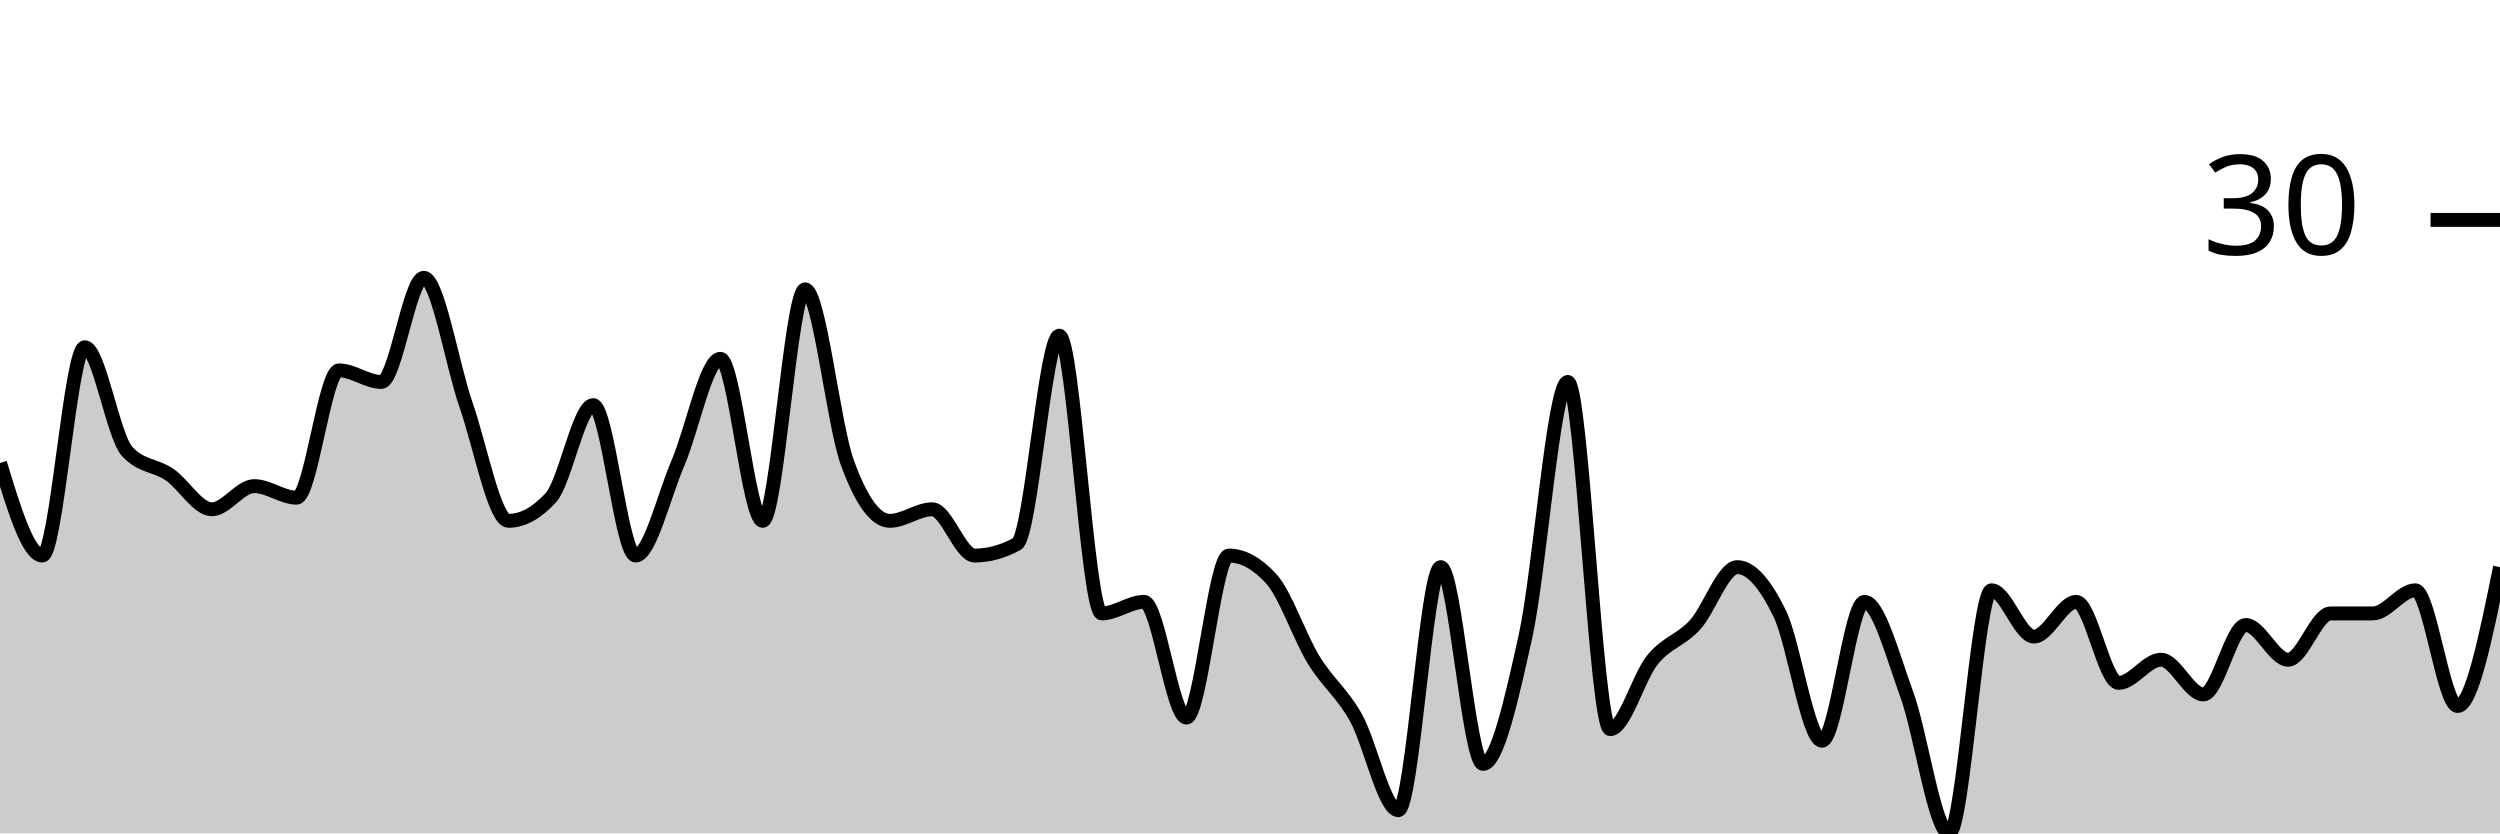
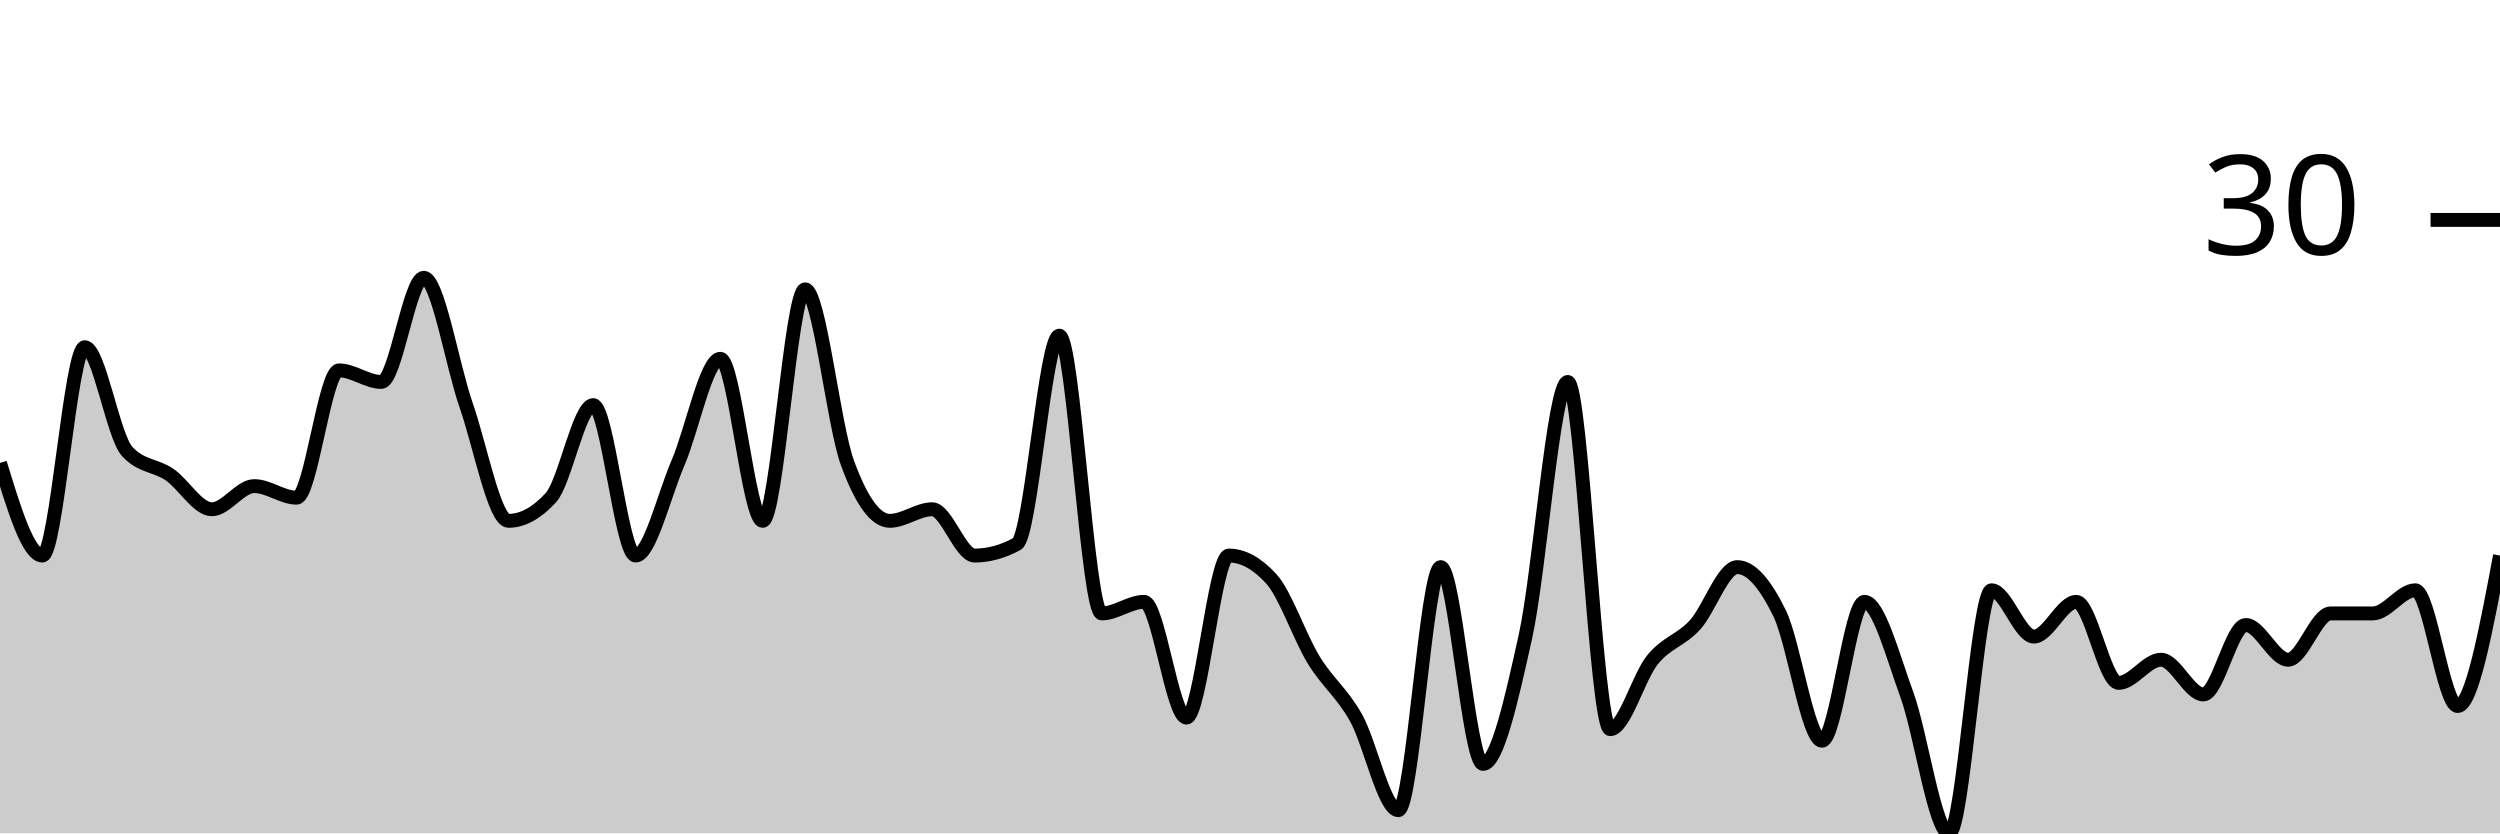
<svg xmlns="http://www.w3.org/2000/svg" viewBox="0 0 180 60">
  <g transform="translate(0,20)">
-     <path class="area" fill="rgba(0, 0, 0, 0.2)" d="M0,13.333C1.017,16.667,2.034,20,3.051,20C4.068,20,5.085,5,6.102,5C7.119,5,8.136,11.389,9.153,12.5C10.169,13.611,11.186,13.472,12.203,14.167C13.22,14.861,14.237,16.667,15.254,16.667C16.271,16.667,17.288,15,18.305,15C19.322,15,20.339,15.833,21.356,15.833C22.373,15.833,23.39,6.667,24.407,6.667C25.424,6.667,26.441,7.5,27.458,7.5C28.475,7.5,29.492,0,30.508,0C31.525,0,32.542,6.25,33.559,9.167C34.576,12.083,35.593,17.5,36.61,17.5C37.627,17.5,38.644,16.944,39.661,15.833C40.678,14.722,41.695,9.167,42.712,9.167C43.729,9.167,44.746,20,45.763,20C46.78,20,47.797,15.694,48.814,13.333C49.831,10.972,50.847,5.833,51.864,5.833C52.881,5.833,53.898,17.5,54.915,17.5C55.932,17.5,56.949,0.833,57.966,0.833C58.983,0.833,60,10.556,61.017,13.333C62.034,16.111,63.051,17.5,64.068,17.5C65.085,17.5,66.102,16.667,67.119,16.667C68.136,16.667,69.153,20,70.169,20C71.186,20,72.203,19.722,73.22,19.167C74.237,18.611,75.254,4.167,76.271,4.167C77.288,4.167,78.305,24.167,79.322,24.167C80.339,24.167,81.356,23.333,82.373,23.333C83.39,23.333,84.407,31.667,85.424,31.667C86.441,31.667,87.458,20,88.475,20C89.492,20,90.508,20.556,91.525,21.667C92.542,22.778,93.559,25.833,94.576,27.5C95.593,29.167,96.61,29.861,97.627,31.667C98.644,33.472,99.661,38.333,100.678,38.333C101.695,38.333,102.712,20.833,103.729,20.833C104.746,20.833,105.763,35,106.78,35C107.797,35,108.814,30.417,109.831,25.833C110.847,21.25,111.864,7.5,112.881,7.5C113.898,7.5,114.915,32.5,115.932,32.5C116.949,32.5,117.966,28.75,118.983,27.5C120,26.25,121.017,26.111,122.034,25C123.051,23.889,124.068,20.833,125.085,20.833C126.102,20.833,127.119,22.083,128.136,24.167C129.153,26.25,130.169,33.333,131.186,33.333C132.203,33.333,133.22,23.333,134.237,23.333C135.254,23.333,136.271,27.222,137.288,30C138.305,32.778,139.322,40,140.339,40C141.356,40,142.373,22.5,143.39,22.5C144.407,22.5,145.424,25.833,146.441,25.833C147.458,25.833,148.475,23.333,149.492,23.333C150.508,23.333,151.525,29.167,152.542,29.167C153.559,29.167,154.576,27.5,155.593,27.5C156.61,27.5,157.627,30,158.644,30C159.661,30,160.678,25,161.695,25C162.712,25,163.729,27.5,164.746,27.5C165.763,27.5,166.78,24.167,167.797,24.167C168.814,24.167,169.831,24.167,170.847,24.167C171.864,24.167,172.881,22.5,173.898,22.5C174.915,22.5,175.932,30.833,176.949,30.833C177.966,30.833,178.983,25.833,180,20.833L180,40C178.983,40,177.966,40,176.949,40C175.932,40,174.915,40,173.898,40C172.881,40,171.864,40,170.847,40C169.831,40,168.814,40,167.797,40C166.78,40,165.763,40,164.746,40C163.729,40,162.712,40,161.695,40C160.678,40,159.661,40,158.644,40C157.627,40,156.61,40,155.593,40C154.576,40,153.559,40,152.542,40C151.525,40,150.508,40,149.492,40C148.475,40,147.458,40,146.441,40C145.424,40,144.407,40,143.39,40C142.373,40,141.356,40,140.339,40C139.322,40,138.305,40,137.288,40C136.271,40,135.254,40,134.237,40C133.22,40,132.203,40,131.186,40C130.169,40,129.153,40,128.136,40C127.119,40,126.102,40,125.085,40C124.068,40,123.051,40,122.034,40C121.017,40,120,40,118.983,40C117.966,40,116.949,40,115.932,40C114.915,40,113.898,40,112.881,40C111.864,40,110.847,40,109.831,40C108.814,40,107.797,40,106.78,40C105.763,40,104.746,40,103.729,40C102.712,40,101.695,40,100.678,40C99.661,40,98.644,40,97.627,40C96.61,40,95.593,40,94.576,40C93.559,40,92.542,40,91.525,40C90.508,40,89.492,40,88.475,40C87.458,40,86.441,40,85.424,40C84.407,40,83.39,40,82.373,40C81.356,40,80.339,40,79.322,40C78.305,40,77.288,40,76.271,40C75.254,40,74.237,40,73.22,40C72.203,40,71.186,40,70.169,40C69.153,40,68.136,40,67.119,40C66.102,40,65.085,40,64.068,40C63.051,40,62.034,40,61.017,40C60,40,58.983,40,57.966,40C56.949,40,55.932,40,54.915,40C53.898,40,52.881,40,51.864,40C50.847,40,49.831,40,48.814,40C47.797,40,46.78,40,45.763,40C44.746,40,43.729,40,42.712,40C41.695,40,40.678,40,39.661,40C38.644,40,37.627,40,36.61,40C35.593,40,34.576,40,33.559,40C32.542,40,31.525,40,30.508,40C29.492,40,28.475,40,27.458,40C26.441,40,25.424,40,24.407,40C23.39,40,22.373,40,21.356,40C20.339,40,19.322,40,18.305,40C17.288,40,16.271,40,15.254,40C14.237,40,13.22,40,12.203,40C11.186,40,10.169,40,9.153,40C8.136,40,7.119,40,6.102,40C5.085,40,4.068,40,3.051,40C2.034,40,1.017,40,0,40Z" />
-     <path class="line" stroke="black" fill="none" d="M0,13.333C1.017,16.667,2.034,20,3.051,20C4.068,20,5.085,5,6.102,5C7.119,5,8.136,11.389,9.153,12.5C10.169,13.611,11.186,13.472,12.203,14.167C13.22,14.861,14.237,16.667,15.254,16.667C16.271,16.667,17.288,15,18.305,15C19.322,15,20.339,15.833,21.356,15.833C22.373,15.833,23.39,6.667,24.407,6.667C25.424,6.667,26.441,7.5,27.458,7.5C28.475,7.5,29.492,0,30.508,0C31.525,0,32.542,6.25,33.559,9.167C34.576,12.083,35.593,17.5,36.61,17.5C37.627,17.5,38.644,16.944,39.661,15.833C40.678,14.722,41.695,9.167,42.712,9.167C43.729,9.167,44.746,20,45.763,20C46.78,20,47.797,15.694,48.814,13.333C49.831,10.972,50.847,5.833,51.864,5.833C52.881,5.833,53.898,17.5,54.915,17.5C55.932,17.5,56.949,0.833,57.966,0.833C58.983,0.833,60,10.556,61.017,13.333C62.034,16.111,63.051,17.5,64.068,17.5C65.085,17.5,66.102,16.667,67.119,16.667C68.136,16.667,69.153,20,70.169,20C71.186,20,72.203,19.722,73.22,19.167C74.237,18.611,75.254,4.167,76.271,4.167C77.288,4.167,78.305,24.167,79.322,24.167C80.339,24.167,81.356,23.333,82.373,23.333C83.39,23.333,84.407,31.667,85.424,31.667C86.441,31.667,87.458,20,88.475,20C89.492,20,90.508,20.556,91.525,21.667C92.542,22.778,93.559,25.833,94.576,27.5C95.593,29.167,96.61,29.861,97.627,31.667C98.644,33.472,99.661,38.333,100.678,38.333C101.695,38.333,102.712,20.833,103.729,20.833C104.746,20.833,105.763,35,106.78,35C107.797,35,108.814,30.417,109.831,25.833C110.847,21.25,111.864,7.5,112.881,7.5C113.898,7.5,114.915,32.5,115.932,32.5C116.949,32.5,117.966,28.75,118.983,27.5C120,26.25,121.017,26.111,122.034,25C123.051,23.889,124.068,20.833,125.085,20.833C126.102,20.833,127.119,22.083,128.136,24.167C129.153,26.25,130.169,33.333,131.186,33.333C132.203,33.333,133.22,23.333,134.237,23.333C135.254,23.333,136.271,27.222,137.288,30C138.305,32.778,139.322,40,140.339,40C141.356,40,142.373,22.5,143.39,22.5C144.407,22.5,145.424,25.833,146.441,25.833C147.458,25.833,148.475,23.333,149.492,23.333C150.508,23.333,151.525,29.167,152.542,29.167C153.559,29.167,154.576,27.5,155.593,27.5C156.61,27.5,157.627,30,158.644,30C159.661,30,160.678,25,161.695,25C162.712,25,163.729,27.5,164.746,27.5C165.763,27.5,166.78,24.167,167.797,24.167C168.814,24.167,169.831,24.167,170.847,24.167C171.864,24.167,172.881,22.5,173.898,22.5C174.915,22.5,175.932,30.833,176.949,30.833C177.966,30.833,178.983,25.833,180,20.833" />
+     <path class="area" fill="rgba(0, 0, 0, 0.2)" d="M0,13.333C1.017,16.667,2.034,20,3.051,20C4.068,20,5.085,5,6.102,5C7.119,5,8.136,11.389,9.153,12.5C10.169,13.611,11.186,13.472,12.203,14.167C13.22,14.861,14.237,16.667,15.254,16.667C16.271,16.667,17.288,15,18.305,15C19.322,15,20.339,15.833,21.356,15.833C22.373,15.833,23.39,6.667,24.407,6.667C25.424,6.667,26.441,7.5,27.458,7.5C28.475,7.5,29.492,0,30.508,0C31.525,0,32.542,6.25,33.559,9.167C34.576,12.083,35.593,17.5,36.61,17.5C37.627,17.5,38.644,16.944,39.661,15.833C40.678,14.722,41.695,9.167,42.712,9.167C43.729,9.167,44.746,20,45.763,20C46.78,20,47.797,15.694,48.814,13.333C49.831,10.972,50.847,5.833,51.864,5.833C52.881,5.833,53.898,17.5,54.915,17.5C55.932,17.5,56.949,0.833,57.966,0.833C58.983,0.833,60,10.556,61.017,13.333C62.034,16.111,63.051,17.5,64.068,17.5C65.085,17.5,66.102,16.667,67.119,16.667C68.136,16.667,69.153,20,70.169,20C71.186,20,72.203,19.722,73.22,19.167C74.237,18.611,75.254,4.167,76.271,4.167C77.288,4.167,78.305,24.167,79.322,24.167C80.339,24.167,81.356,23.333,82.373,23.333C83.39,23.333,84.407,31.667,85.424,31.667C86.441,31.667,87.458,20,88.475,20C89.492,20,90.508,20.556,91.525,21.667C92.542,22.778,93.559,25.833,94.576,27.5C95.593,29.167,96.61,29.861,97.627,31.667C98.644,33.472,99.661,38.333,100.678,38.333C101.695,38.333,102.712,20.833,103.729,20.833C104.746,20.833,105.763,35,106.78,35C107.797,35,108.814,30.417,109.831,25.833C110.847,21.25,111.864,7.5,112.881,7.5C113.898,7.5,114.915,32.5,115.932,32.5C116.949,32.5,117.966,28.75,118.983,27.5C120,26.25,121.017,26.111,122.034,25C123.051,23.889,124.068,20.833,125.085,20.833C126.102,20.833,127.119,22.083,128.136,24.167C129.153,26.25,130.169,33.333,131.186,33.333C132.203,33.333,133.22,23.333,134.237,23.333C135.254,23.333,136.271,27.222,137.288,30C138.305,32.778,139.322,40,140.339,40C141.356,40,142.373,22.5,143.39,22.5C144.407,22.5,145.424,25.833,146.441,25.833C147.458,25.833,148.475,23.333,149.492,23.333C150.508,23.333,151.525,29.167,152.542,29.167C153.559,29.167,154.576,27.5,155.593,27.5C156.61,27.5,157.627,30,158.644,30C159.661,30,160.678,25,161.695,25C162.712,25,163.729,27.5,164.746,27.5C165.763,27.5,166.78,24.167,167.797,24.167C168.814,24.167,169.831,24.167,170.847,24.167C171.864,24.167,172.881,22.5,173.898,22.5C174.915,22.5,175.932,30.833,176.949,30.833C177.966,30.833,178.983,25.417,180,20L180,40C178.983,40,177.966,40,176.949,40C175.932,40,174.915,40,173.898,40C172.881,40,171.864,40,170.847,40C169.831,40,168.814,40,167.797,40C166.78,40,165.763,40,164.746,40C163.729,40,162.712,40,161.695,40C160.678,40,159.661,40,158.644,40C157.627,40,156.61,40,155.593,40C154.576,40,153.559,40,152.542,40C151.525,40,150.508,40,149.492,40C148.475,40,147.458,40,146.441,40C145.424,40,144.407,40,143.39,40C142.373,40,141.356,40,140.339,40C139.322,40,138.305,40,137.288,40C136.271,40,135.254,40,134.237,40C133.22,40,132.203,40,131.186,40C130.169,40,129.153,40,128.136,40C127.119,40,126.102,40,125.085,40C124.068,40,123.051,40,122.034,40C121.017,40,120,40,118.983,40C117.966,40,116.949,40,115.932,40C114.915,40,113.898,40,112.881,40C111.864,40,110.847,40,109.831,40C108.814,40,107.797,40,106.78,40C105.763,40,104.746,40,103.729,40C102.712,40,101.695,40,100.678,40C99.661,40,98.644,40,97.627,40C96.61,40,95.593,40,94.576,40C93.559,40,92.542,40,91.525,40C90.508,40,89.492,40,88.475,40C87.458,40,86.441,40,85.424,40C84.407,40,83.39,40,82.373,40C81.356,40,80.339,40,79.322,40C78.305,40,77.288,40,76.271,40C75.254,40,74.237,40,73.22,40C72.203,40,71.186,40,70.169,40C69.153,40,68.136,40,67.119,40C66.102,40,65.085,40,64.068,40C63.051,40,62.034,40,61.017,40C60,40,58.983,40,57.966,40C56.949,40,55.932,40,54.915,40C53.898,40,52.881,40,51.864,40C50.847,40,49.831,40,48.814,40C47.797,40,46.78,40,45.763,40C44.746,40,43.729,40,42.712,40C41.695,40,40.678,40,39.661,40C38.644,40,37.627,40,36.61,40C35.593,40,34.576,40,33.559,40C32.542,40,31.525,40,30.508,40C29.492,40,28.475,40,27.458,40C26.441,40,25.424,40,24.407,40C23.39,40,22.373,40,21.356,40C20.339,40,19.322,40,18.305,40C17.288,40,16.271,40,15.254,40C14.237,40,13.22,40,12.203,40C11.186,40,10.169,40,9.153,40C8.136,40,7.119,40,6.102,40C5.085,40,4.068,40,3.051,40C2.034,40,1.017,40,0,40Z" />
+     <path class="line" stroke="black" fill="none" d="M0,13.333C1.017,16.667,2.034,20,3.051,20C4.068,20,5.085,5,6.102,5C7.119,5,8.136,11.389,9.153,12.5C10.169,13.611,11.186,13.472,12.203,14.167C13.22,14.861,14.237,16.667,15.254,16.667C16.271,16.667,17.288,15,18.305,15C19.322,15,20.339,15.833,21.356,15.833C22.373,15.833,23.39,6.667,24.407,6.667C25.424,6.667,26.441,7.5,27.458,7.5C28.475,7.5,29.492,0,30.508,0C31.525,0,32.542,6.25,33.559,9.167C34.576,12.083,35.593,17.5,36.61,17.5C37.627,17.5,38.644,16.944,39.661,15.833C40.678,14.722,41.695,9.167,42.712,9.167C43.729,9.167,44.746,20,45.763,20C46.78,20,47.797,15.694,48.814,13.333C49.831,10.972,50.847,5.833,51.864,5.833C52.881,5.833,53.898,17.5,54.915,17.5C55.932,17.5,56.949,0.833,57.966,0.833C58.983,0.833,60,10.556,61.017,13.333C62.034,16.111,63.051,17.5,64.068,17.5C65.085,17.5,66.102,16.667,67.119,16.667C68.136,16.667,69.153,20,70.169,20C71.186,20,72.203,19.722,73.22,19.167C74.237,18.611,75.254,4.167,76.271,4.167C77.288,4.167,78.305,24.167,79.322,24.167C80.339,24.167,81.356,23.333,82.373,23.333C83.39,23.333,84.407,31.667,85.424,31.667C86.441,31.667,87.458,20,88.475,20C89.492,20,90.508,20.556,91.525,21.667C92.542,22.778,93.559,25.833,94.576,27.5C95.593,29.167,96.61,29.861,97.627,31.667C98.644,33.472,99.661,38.333,100.678,38.333C101.695,38.333,102.712,20.833,103.729,20.833C104.746,20.833,105.763,35,106.78,35C107.797,35,108.814,30.417,109.831,25.833C110.847,21.25,111.864,7.5,112.881,7.5C113.898,7.5,114.915,32.5,115.932,32.5C116.949,32.5,117.966,28.75,118.983,27.5C120,26.25,121.017,26.111,122.034,25C123.051,23.889,124.068,20.833,125.085,20.833C126.102,20.833,127.119,22.083,128.136,24.167C129.153,26.25,130.169,33.333,131.186,33.333C132.203,33.333,133.22,23.333,134.237,23.333C135.254,23.333,136.271,27.222,137.288,30C138.305,32.778,139.322,40,140.339,40C141.356,40,142.373,22.5,143.39,22.5C144.407,22.5,145.424,25.833,146.441,25.833C147.458,25.833,148.475,23.333,149.492,23.333C150.508,23.333,151.525,29.167,152.542,29.167C153.559,29.167,154.576,27.5,155.593,27.5C156.61,27.5,157.627,30,158.644,30C159.661,30,160.678,25,161.695,25C162.712,25,163.729,27.5,164.746,27.5C165.763,27.5,166.78,24.167,167.797,24.167C168.814,24.167,169.831,24.167,170.847,24.167C171.864,24.167,172.881,22.5,173.898,22.5C174.915,22.5,175.932,30.833,176.949,30.833C177.966,30.833,178.983,25.417,180,20" />
    <path class="axis-ceiling" stroke-width="1" stroke="black" fill="none" d="M175,-4.167L180,-4.167" />
    <text class="axis-ceiling-label" font-family="sans-serif" text-anchor="end" font-size="10px" x="170" y="-1.667">30</text>
  </g>
</svg>
